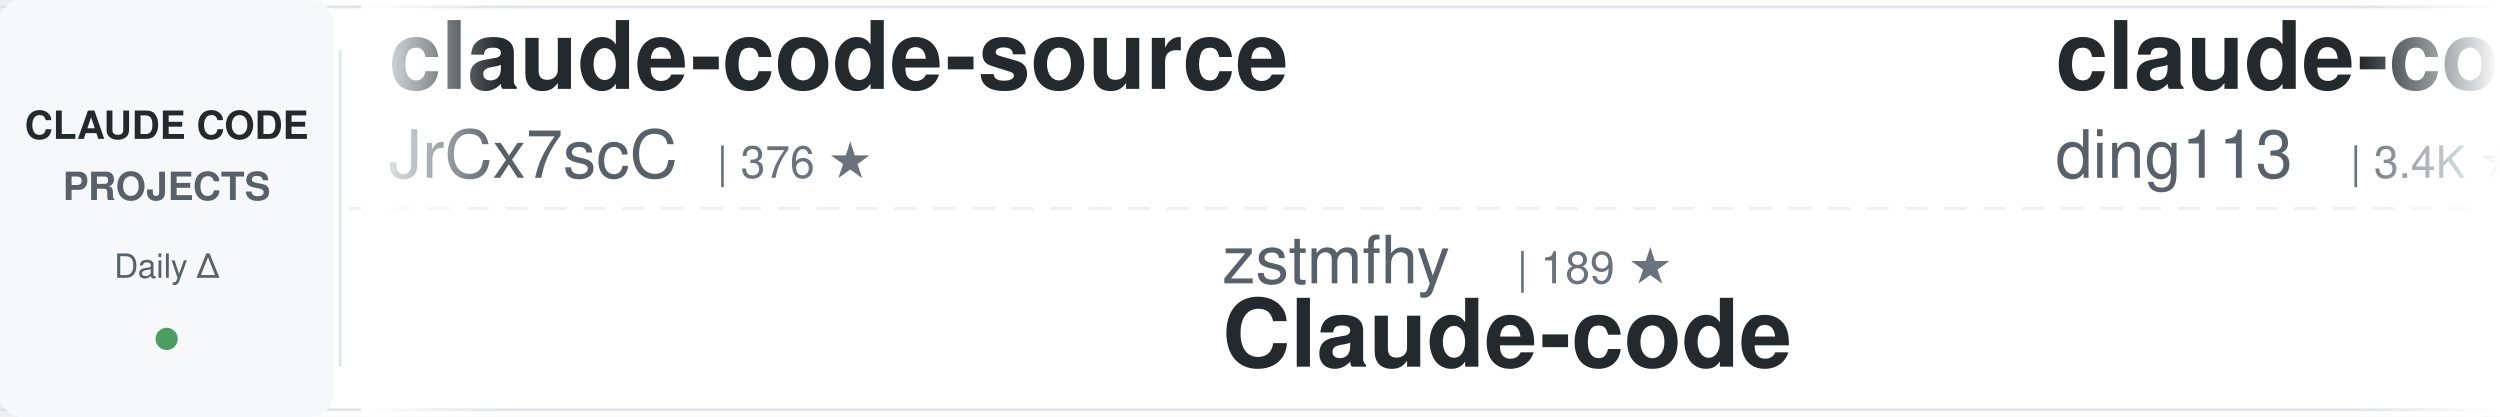
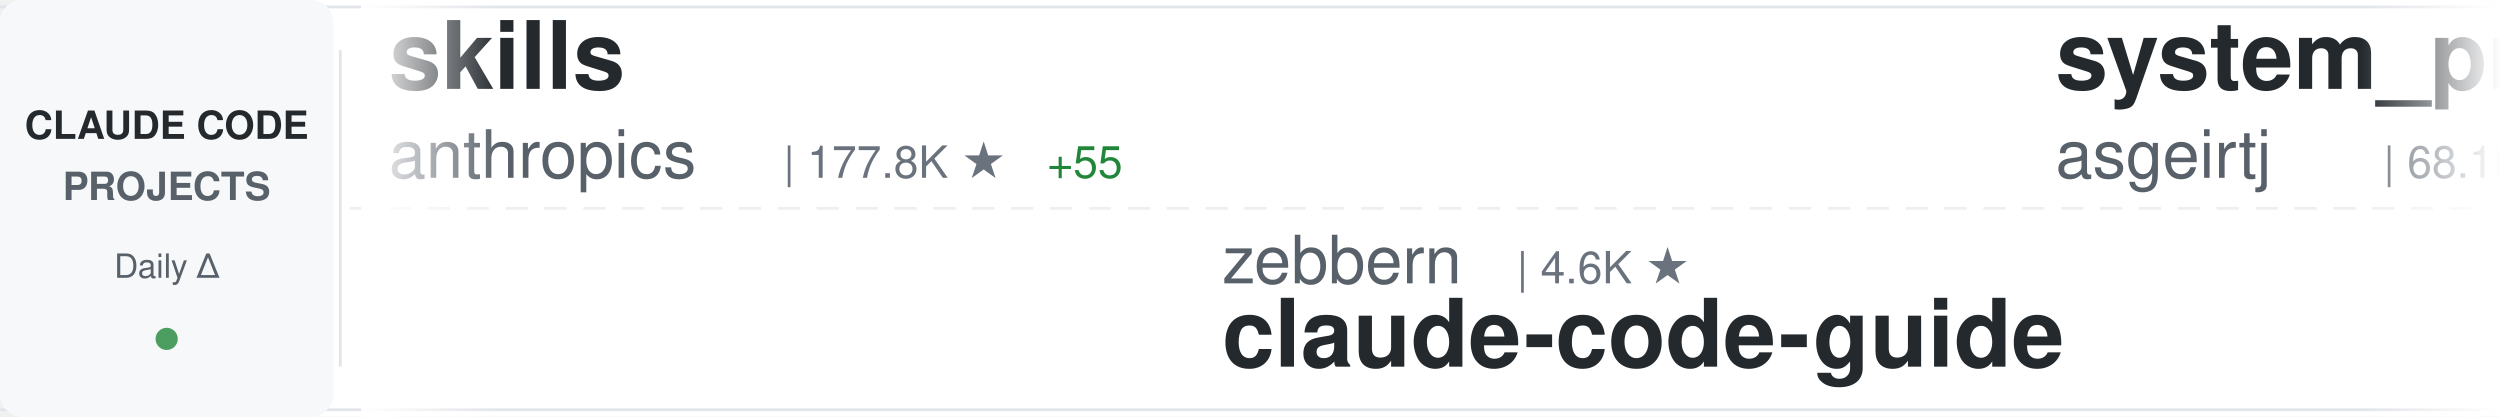
<svg xmlns="http://www.w3.org/2000/svg" width="900" height="150">
  <defs>
    <linearGradient id="awesomeLeftFade" x1="0%" y1="0%" x2="100%" y2="0%">
      <stop offset="0%" style="stop-color:#ffffff;stop-opacity:1" />
      <stop offset="100%" style="stop-color:#ffffff;stop-opacity:0" />
    </linearGradient>
    <linearGradient id="awesomeRightFade" x1="0%" y1="0%" x2="100%" y2="0%">
      <stop offset="0%" style="stop-color:#ffffff;stop-opacity:0" />
      <stop offset="100%" style="stop-color:#ffffff;stop-opacity:1" />
    </linearGradient>
  </defs>
  <rect width="900" height="150" fill="#ffffff" rx="8" />
  <rect x="0" y="2" width="900" height="1" fill="#e1e4e8" />
  <rect x="0" y="147" width="900" height="1" fill="#e1e4e8" />
  <line x1="0" y1="75" x2="900" y2="75" stroke="#e1e4e8" stroke-width="1" stroke-dasharray="8 6" opacity="0.6" />
  <rect x="0" y="0" width="120" height="150" fill="#f6f8fa" rx="8" />
  <text x="60" y="50" font-family="-apple-system, BlinkMacSystemFont, 'Segoe UI', Helvetica, Arial, sans-serif" font-size="14" font-weight="600" fill="#24292e" text-anchor="middle">CLAUDE CODE</text>
  <text x="60" y="72" font-family="-apple-system, BlinkMacSystemFont, 'Segoe UI', Helvetica, Arial, sans-serif" font-size="14" font-weight="600" fill="#586069" text-anchor="middle">PROJECTS</text>
  <text x="60" y="100" font-family="-apple-system, BlinkMacSystemFont, 'Segoe UI', Helvetica, Arial, sans-serif" font-size="12" font-weight="500" fill="#586069" text-anchor="middle">Daily Δ</text>
  <circle cx="60" cy="122" r="4" fill="#22863a" opacity="0.8" />
  <rect x="122" y="18" width="1" height="114" fill="#e1e4e8" />
  <clipPath id="awesomeTickerClip">
    <rect x="130" y="0" width="770" height="150" />
  </clipPath>
  <g clip-path="url(#awesomeTickerClip)">
    <g id="awesomeTickerItems">
      <animateTransform attributeName="transform" attributeType="XML" type="translate" from="0 0" to="-3000 0" dur="54s" repeatCount="indefinite" />
      <g transform="translate(0, 0)">
-         <text x="140" y="32" font-family="-apple-system, BlinkMacSystemFont, 'Segoe UI', Helvetica, Arial, sans-serif" font-size="34" font-weight="600" fill="#24292e">claude-code-source</text>
-         <text x="140" y="64" font-family="-apple-system, BlinkMacSystemFont, 'Segoe UI', Helvetica, Arial, sans-serif" font-size="24" font-weight="400" fill="#586069">JrCx7scC</text>
-         <text x="258" y="64" font-family="-apple-system, BlinkMacSystemFont, 'Segoe UI', Helvetica, Arial, sans-serif" font-size="16" font-weight="500" fill="#6a737d">| 376 ★</text>
+         <text x="140" y="32" font-family="-apple-system, BlinkMacSystemFont, 'Segoe UI', Helvetica, Arial, sans-serif" font-size="34" font-weight="600" fill="#24292e">skills</text>
+         <text x="140" y="64" font-family="-apple-system, BlinkMacSystemFont, 'Segoe UI', Helvetica, Arial, sans-serif" font-size="24" font-weight="400" fill="#586069">anthropics</text>
+         <text x="282" y="64" font-family="-apple-system, BlinkMacSystemFont, 'Segoe UI', Helvetica, Arial, sans-serif" font-size="16" font-weight="500" fill="#6a737d">| 177.8K ★</text>
+         <text x="377" y="64" font-family="-apple-system, BlinkMacSystemFont, 'Segoe UI', Helvetica, Arial, sans-serif" font-size="16" font-weight="500" fill="#22863a"> +55</text>
      </g>
      <g transform="translate(300, 0)">
-         <text x="140" y="102" font-family="-apple-system, BlinkMacSystemFont, 'Segoe UI', Helvetica, Arial, sans-serif" font-size="24" font-weight="400" fill="#586069">zstmfhy</text>
-         <text x="246" y="102" font-family="-apple-system, BlinkMacSystemFont, 'Segoe UI', Helvetica, Arial, sans-serif" font-size="16" font-weight="500" fill="#6a737d">| 189 ★</text>
-         <text x="140" y="132" font-family="-apple-system, BlinkMacSystemFont, 'Segoe UI', Helvetica, Arial, sans-serif" font-size="34" font-weight="600" fill="#24292e">Claude-code</text>
+         <text x="140" y="102" font-family="-apple-system, BlinkMacSystemFont, 'Segoe UI', Helvetica, Arial, sans-serif" font-size="24" font-weight="400" fill="#586069">zebbern</text>
+         <text x="246" y="102" font-family="-apple-system, BlinkMacSystemFont, 'Segoe UI', Helvetica, Arial, sans-serif" font-size="16" font-weight="500" fill="#6a737d">| 4.6K ★</text>
+         <text x="140" y="132" font-family="-apple-system, BlinkMacSystemFont, 'Segoe UI', Helvetica, Arial, sans-serif" font-size="34" font-weight="600" fill="#24292e">claude-code-guide</text>
      </g>
      <g transform="translate(600, 0)">
-         <text x="140" y="32" font-family="-apple-system, BlinkMacSystemFont, 'Segoe UI', Helvetica, Arial, sans-serif" font-size="34" font-weight="600" fill="#24292e">claude-code-hub</text>
-         <text x="140" y="64" font-family="-apple-system, BlinkMacSystemFont, 'Segoe UI', Helvetica, Arial, sans-serif" font-size="24" font-weight="400" fill="#586069">ding113</text>
-         <text x="246" y="64" font-family="-apple-system, BlinkMacSystemFont, 'Segoe UI', Helvetica, Arial, sans-serif" font-size="16" font-weight="500" fill="#6a737d">| 3.4K ★</text>
+         <text x="140" y="32" font-family="-apple-system, BlinkMacSystemFont, 'Segoe UI', Helvetica, Arial, sans-serif" font-size="34" font-weight="600" fill="#24292e">system_prompts_leaks</text>
+         <text x="140" y="64" font-family="-apple-system, BlinkMacSystemFont, 'Segoe UI', Helvetica, Arial, sans-serif" font-size="24" font-weight="400" fill="#586069">asgeirtj</text>
+         <text x="258" y="64" font-family="-apple-system, BlinkMacSystemFont, 'Segoe UI', Helvetica, Arial, sans-serif" font-size="16" font-weight="500" fill="#6a737d">| 68.1K ★</text>
+         <text x="344" y="64" font-family="-apple-system, BlinkMacSystemFont, 'Segoe UI', Helvetica, Arial, sans-serif" font-size="16" font-weight="500" fill="#22863a"> +25</text>
      </g>
      <g transform="translate(900, 0)">
-         <text x="140" y="102" font-family="-apple-system, BlinkMacSystemFont, 'Segoe UI', Helvetica, Arial, sans-serif" font-size="24" font-weight="400" fill="#586069">SeemSeam</text>
-         <text x="258" y="102" font-family="-apple-system, BlinkMacSystemFont, 'Segoe UI', Helvetica, Arial, sans-serif" font-size="16" font-weight="500" fill="#6a737d">| 3.5K ★</text>
-         <text x="335" y="102" font-family="-apple-system, BlinkMacSystemFont, 'Segoe UI', Helvetica, Arial, sans-serif" font-size="16" font-weight="500" fill="#cb2431"> -1</text>
-         <text x="140" y="132" font-family="-apple-system, BlinkMacSystemFont, 'Segoe UI', Helvetica, Arial, sans-serif" font-size="34" font-weight="600" fill="#24292e">claude_codex_bridge</text>
+         <text x="140" y="102" font-family="-apple-system, BlinkMacSystemFont, 'Segoe UI', Helvetica, Arial, sans-serif" font-size="24" font-weight="400" fill="#586069">chauncygu</text>
+         <text x="270" y="102" font-family="-apple-system, BlinkMacSystemFont, 'Segoe UI', Helvetica, Arial, sans-serif" font-size="16" font-weight="500" fill="#6a737d">| 2.8K ★</text>
+         <text x="140" y="132" font-family="-apple-system, BlinkMacSystemFont, 'Segoe UI', Helvetica, Arial, sans-serif" font-size="34" font-weight="600" fill="#24292e">collection-claude-code-s...</text>
      </g>
      <g transform="translate(1200, 0)">
-         <text x="140" y="32" font-family="-apple-system, BlinkMacSystemFont, 'Segoe UI', Helvetica, Arial, sans-serif" font-size="34" font-weight="600" fill="#24292e">my-claude-code-setup</text>
-         <text x="140" y="64" font-family="-apple-system, BlinkMacSystemFont, 'Segoe UI', Helvetica, Arial, sans-serif" font-size="24" font-weight="400" fill="#586069">centminmod</text>
-         <text x="282" y="64" font-family="-apple-system, BlinkMacSystemFont, 'Segoe UI', Helvetica, Arial, sans-serif" font-size="16" font-weight="500" fill="#6a737d">| 2.6K ★</text>
-         <text x="359" y="64" font-family="-apple-system, BlinkMacSystemFont, 'Segoe UI', Helvetica, Arial, sans-serif" font-size="16" font-weight="500" fill="#22863a"> +1</text>
+         <text x="140" y="32" font-family="-apple-system, BlinkMacSystemFont, 'Segoe UI', Helvetica, Arial, sans-serif" font-size="34" font-weight="600" fill="#24292e">ClaudeCode</text>
+         <text x="140" y="64" font-family="-apple-system, BlinkMacSystemFont, 'Segoe UI', Helvetica, Arial, sans-serif" font-size="24" font-weight="400" fill="#586069">guanshan</text>
+         <text x="258" y="64" font-family="-apple-system, BlinkMacSystemFont, 'Segoe UI', Helvetica, Arial, sans-serif" font-size="16" font-weight="500" fill="#6a737d">| 61 ★</text>
      </g>
      <g transform="translate(1500, 0)">
-         <text x="140" y="102" font-family="-apple-system, BlinkMacSystemFont, 'Segoe UI', Helvetica, Arial, sans-serif" font-size="24" font-weight="400" fill="#586069">huangjia2019</text>
-         <text x="306" y="102" font-family="-apple-system, BlinkMacSystemFont, 'Segoe UI', Helvetica, Arial, sans-serif" font-size="16" font-weight="500" fill="#6a737d">| 1.1K ★</text>
-         <text x="140" y="132" font-family="-apple-system, BlinkMacSystemFont, 'Segoe UI', Helvetica, Arial, sans-serif" font-size="34" font-weight="600" fill="#24292e">claude-code-engineering</text>
+         <text x="140" y="102" font-family="-apple-system, BlinkMacSystemFont, 'Segoe UI', Helvetica, Arial, sans-serif" font-size="24" font-weight="400" fill="#586069">pengchengneo</text>
+         <text x="306" y="102" font-family="-apple-system, BlinkMacSystemFont, 'Segoe UI', Helvetica, Arial, sans-serif" font-size="16" font-weight="500" fill="#6a737d">| 1.8K ★</text>
+         <text x="140" y="132" font-family="-apple-system, BlinkMacSystemFont, 'Segoe UI', Helvetica, Arial, sans-serif" font-size="34" font-weight="600" fill="#24292e">Claude-Code</text>
      </g>
      <g transform="translate(1800, 0)">
-         <text x="140" y="32" font-family="-apple-system, BlinkMacSystemFont, 'Segoe UI', Helvetica, Arial, sans-serif" font-size="34" font-weight="600" fill="#24292e">claude-code-showcase</text>
-         <text x="140" y="64" font-family="-apple-system, BlinkMacSystemFont, 'Segoe UI', Helvetica, Arial, sans-serif" font-size="24" font-weight="400" fill="#586069">ChrisWiles</text>
-         <text x="282" y="64" font-family="-apple-system, BlinkMacSystemFont, 'Segoe UI', Helvetica, Arial, sans-serif" font-size="16" font-weight="500" fill="#6a737d">| 6.1K ★</text>
-         <text x="359" y="64" font-family="-apple-system, BlinkMacSystemFont, 'Segoe UI', Helvetica, Arial, sans-serif" font-size="16" font-weight="500" fill="#22863a"> +1</text>
+         <text x="140" y="32" font-family="-apple-system, BlinkMacSystemFont, 'Segoe UI', Helvetica, Arial, sans-serif" font-size="34" font-weight="600" fill="#24292e">awesome-claude-code-plug...</text>
+         <text x="140" y="64" font-family="-apple-system, BlinkMacSystemFont, 'Segoe UI', Helvetica, Arial, sans-serif" font-size="24" font-weight="400" fill="#586069">ccplugins</text>
+         <text x="270" y="64" font-family="-apple-system, BlinkMacSystemFont, 'Segoe UI', Helvetica, Arial, sans-serif" font-size="16" font-weight="500" fill="#6a737d">| 952 ★</text>
      </g>
      <g transform="translate(2100, 0)">
-         <text x="140" y="102" font-family="-apple-system, BlinkMacSystemFont, 'Segoe UI', Helvetica, Arial, sans-serif" font-size="24" font-weight="400" fill="#586069">lintsinghua</text>
-         <text x="294" y="102" font-family="-apple-system, BlinkMacSystemFont, 'Segoe UI', Helvetica, Arial, sans-serif" font-size="16" font-weight="500" fill="#6a737d">| 4.3K ★</text>
-         <text x="371" y="102" font-family="-apple-system, BlinkMacSystemFont, 'Segoe UI', Helvetica, Arial, sans-serif" font-size="16" font-weight="500" fill="#22863a"> +1</text>
-         <text x="140" y="132" font-family="-apple-system, BlinkMacSystemFont, 'Segoe UI', Helvetica, Arial, sans-serif" font-size="34" font-weight="600" fill="#24292e">claude-code-book</text>
+         <text x="140" y="102" font-family="-apple-system, BlinkMacSystemFont, 'Segoe UI', Helvetica, Arial, sans-serif" font-size="24" font-weight="400" fill="#586069">FlorianBruniaux</text>
+         <text x="342" y="102" font-family="-apple-system, BlinkMacSystemFont, 'Segoe UI', Helvetica, Arial, sans-serif" font-size="16" font-weight="500" fill="#6a737d">| 6.0K ★</text>
+         <text x="419" y="102" font-family="-apple-system, BlinkMacSystemFont, 'Segoe UI', Helvetica, Arial, sans-serif" font-size="16" font-weight="500" fill="#22863a"> +2</text>
+         <text x="140" y="132" font-family="-apple-system, BlinkMacSystemFont, 'Segoe UI', Helvetica, Arial, sans-serif" font-size="34" font-weight="600" fill="#24292e">claude-code-ultimate-gui...</text>
      </g>
      <g transform="translate(2400, 0)">
-         <text x="140" y="32" font-family="-apple-system, BlinkMacSystemFont, 'Segoe UI', Helvetica, Arial, sans-serif" font-size="34" font-weight="600" fill="#24292e">claude-code-workflows</text>
-         <text x="140" y="64" font-family="-apple-system, BlinkMacSystemFont, 'Segoe UI', Helvetica, Arial, sans-serif" font-size="24" font-weight="400" fill="#586069">OneRedOak</text>
-         <text x="270" y="64" font-family="-apple-system, BlinkMacSystemFont, 'Segoe UI', Helvetica, Arial, sans-serif" font-size="16" font-weight="500" fill="#6a737d">| 3.9K ★</text>
+         <text x="140" y="32" font-family="-apple-system, BlinkMacSystemFont, 'Segoe UI', Helvetica, Arial, sans-serif" font-size="34" font-weight="600" fill="#24292e">claude-code-hooks-master...</text>
+         <text x="140" y="64" font-family="-apple-system, BlinkMacSystemFont, 'Segoe UI', Helvetica, Arial, sans-serif" font-size="24" font-weight="400" fill="#586069">disler</text>
+         <text x="234" y="64" font-family="-apple-system, BlinkMacSystemFont, 'Segoe UI', Helvetica, Arial, sans-serif" font-size="16" font-weight="500" fill="#6a737d">| 3.9K ★</text>
      </g>
      <g transform="translate(2700, 0)">
-         <text x="140" y="102" font-family="-apple-system, BlinkMacSystemFont, 'Segoe UI', Helvetica, Arial, sans-serif" font-size="24" font-weight="400" fill="#586069">edmund-io</text>
-         <text x="270" y="102" font-family="-apple-system, BlinkMacSystemFont, 'Segoe UI', Helvetica, Arial, sans-serif" font-size="16" font-weight="500" fill="#6a737d">| 1.5K ★</text>
-         <text x="140" y="132" font-family="-apple-system, BlinkMacSystemFont, 'Segoe UI', Helvetica, Arial, sans-serif" font-size="34" font-weight="600" fill="#24292e">edmunds-claude-code</text>
+         <text x="140" y="102" font-family="-apple-system, BlinkMacSystemFont, 'Segoe UI', Helvetica, Arial, sans-serif" font-size="24" font-weight="400" fill="#586069">kodu-ai</text>
+         <text x="246" y="102" font-family="-apple-system, BlinkMacSystemFont, 'Segoe UI', Helvetica, Arial, sans-serif" font-size="16" font-weight="500" fill="#6a737d">| 5.2K ★</text>
+         <text x="140" y="132" font-family="-apple-system, BlinkMacSystemFont, 'Segoe UI', Helvetica, Arial, sans-serif" font-size="34" font-weight="600" fill="#24292e">claude-coder</text>
      </g>
      <g transform="translate(3000, 0)">
-         <text x="140" y="32" font-family="-apple-system, BlinkMacSystemFont, 'Segoe UI', Helvetica, Arial, sans-serif" font-size="34" font-weight="600" fill="#24292e">claude-code-source</text>
-         <text x="140" y="64" font-family="-apple-system, BlinkMacSystemFont, 'Segoe UI', Helvetica, Arial, sans-serif" font-size="24" font-weight="400" fill="#586069">JrCx7scC</text>
-         <text x="258" y="64" font-family="-apple-system, BlinkMacSystemFont, 'Segoe UI', Helvetica, Arial, sans-serif" font-size="16" font-weight="500" fill="#6a737d">| 376 ★</text>
+         <text x="140" y="32" font-family="-apple-system, BlinkMacSystemFont, 'Segoe UI', Helvetica, Arial, sans-serif" font-size="34" font-weight="600" fill="#24292e">skills</text>
+         <text x="140" y="64" font-family="-apple-system, BlinkMacSystemFont, 'Segoe UI', Helvetica, Arial, sans-serif" font-size="24" font-weight="400" fill="#586069">anthropics</text>
+         <text x="282" y="64" font-family="-apple-system, BlinkMacSystemFont, 'Segoe UI', Helvetica, Arial, sans-serif" font-size="16" font-weight="500" fill="#6a737d">| 177.8K ★</text>
+         <text x="377" y="64" font-family="-apple-system, BlinkMacSystemFont, 'Segoe UI', Helvetica, Arial, sans-serif" font-size="16" font-weight="500" fill="#22863a"> +55</text>
      </g>
      <g transform="translate(3300, 0)">
-         <text x="140" y="102" font-family="-apple-system, BlinkMacSystemFont, 'Segoe UI', Helvetica, Arial, sans-serif" font-size="24" font-weight="400" fill="#586069">zstmfhy</text>
-         <text x="246" y="102" font-family="-apple-system, BlinkMacSystemFont, 'Segoe UI', Helvetica, Arial, sans-serif" font-size="16" font-weight="500" fill="#6a737d">| 189 ★</text>
-         <text x="140" y="132" font-family="-apple-system, BlinkMacSystemFont, 'Segoe UI', Helvetica, Arial, sans-serif" font-size="34" font-weight="600" fill="#24292e">Claude-code</text>
+         <text x="140" y="102" font-family="-apple-system, BlinkMacSystemFont, 'Segoe UI', Helvetica, Arial, sans-serif" font-size="24" font-weight="400" fill="#586069">zebbern</text>
+         <text x="246" y="102" font-family="-apple-system, BlinkMacSystemFont, 'Segoe UI', Helvetica, Arial, sans-serif" font-size="16" font-weight="500" fill="#6a737d">| 4.6K ★</text>
+         <text x="140" y="132" font-family="-apple-system, BlinkMacSystemFont, 'Segoe UI', Helvetica, Arial, sans-serif" font-size="34" font-weight="600" fill="#24292e">claude-code-guide</text>
      </g>
      <g transform="translate(3600, 0)">
-         <text x="140" y="32" font-family="-apple-system, BlinkMacSystemFont, 'Segoe UI', Helvetica, Arial, sans-serif" font-size="34" font-weight="600" fill="#24292e">claude-code-hub</text>
-         <text x="140" y="64" font-family="-apple-system, BlinkMacSystemFont, 'Segoe UI', Helvetica, Arial, sans-serif" font-size="24" font-weight="400" fill="#586069">ding113</text>
-         <text x="246" y="64" font-family="-apple-system, BlinkMacSystemFont, 'Segoe UI', Helvetica, Arial, sans-serif" font-size="16" font-weight="500" fill="#6a737d">| 3.4K ★</text>
+         <text x="140" y="32" font-family="-apple-system, BlinkMacSystemFont, 'Segoe UI', Helvetica, Arial, sans-serif" font-size="34" font-weight="600" fill="#24292e">system_prompts_leaks</text>
+         <text x="140" y="64" font-family="-apple-system, BlinkMacSystemFont, 'Segoe UI', Helvetica, Arial, sans-serif" font-size="24" font-weight="400" fill="#586069">asgeirtj</text>
+         <text x="258" y="64" font-family="-apple-system, BlinkMacSystemFont, 'Segoe UI', Helvetica, Arial, sans-serif" font-size="16" font-weight="500" fill="#6a737d">| 68.1K ★</text>
+         <text x="344" y="64" font-family="-apple-system, BlinkMacSystemFont, 'Segoe UI', Helvetica, Arial, sans-serif" font-size="16" font-weight="500" fill="#22863a"> +25</text>
      </g>
      <g transform="translate(3900, 0)">
-         <text x="140" y="102" font-family="-apple-system, BlinkMacSystemFont, 'Segoe UI', Helvetica, Arial, sans-serif" font-size="24" font-weight="400" fill="#586069">SeemSeam</text>
-         <text x="258" y="102" font-family="-apple-system, BlinkMacSystemFont, 'Segoe UI', Helvetica, Arial, sans-serif" font-size="16" font-weight="500" fill="#6a737d">| 3.5K ★</text>
-         <text x="335" y="102" font-family="-apple-system, BlinkMacSystemFont, 'Segoe UI', Helvetica, Arial, sans-serif" font-size="16" font-weight="500" fill="#cb2431"> -1</text>
-         <text x="140" y="132" font-family="-apple-system, BlinkMacSystemFont, 'Segoe UI', Helvetica, Arial, sans-serif" font-size="34" font-weight="600" fill="#24292e">claude_codex_bridge</text>
+         <text x="140" y="102" font-family="-apple-system, BlinkMacSystemFont, 'Segoe UI', Helvetica, Arial, sans-serif" font-size="24" font-weight="400" fill="#586069">chauncygu</text>
+         <text x="270" y="102" font-family="-apple-system, BlinkMacSystemFont, 'Segoe UI', Helvetica, Arial, sans-serif" font-size="16" font-weight="500" fill="#6a737d">| 2.8K ★</text>
+         <text x="140" y="132" font-family="-apple-system, BlinkMacSystemFont, 'Segoe UI', Helvetica, Arial, sans-serif" font-size="34" font-weight="600" fill="#24292e">collection-claude-code-s...</text>
      </g>
    </g>
  </g>
  <rect x="130" y="0" width="50" height="150" fill="url(#awesomeLeftFade)" />
  <rect x="850" y="0" width="50" height="150" fill="url(#awesomeRightFade)" />
</svg>
